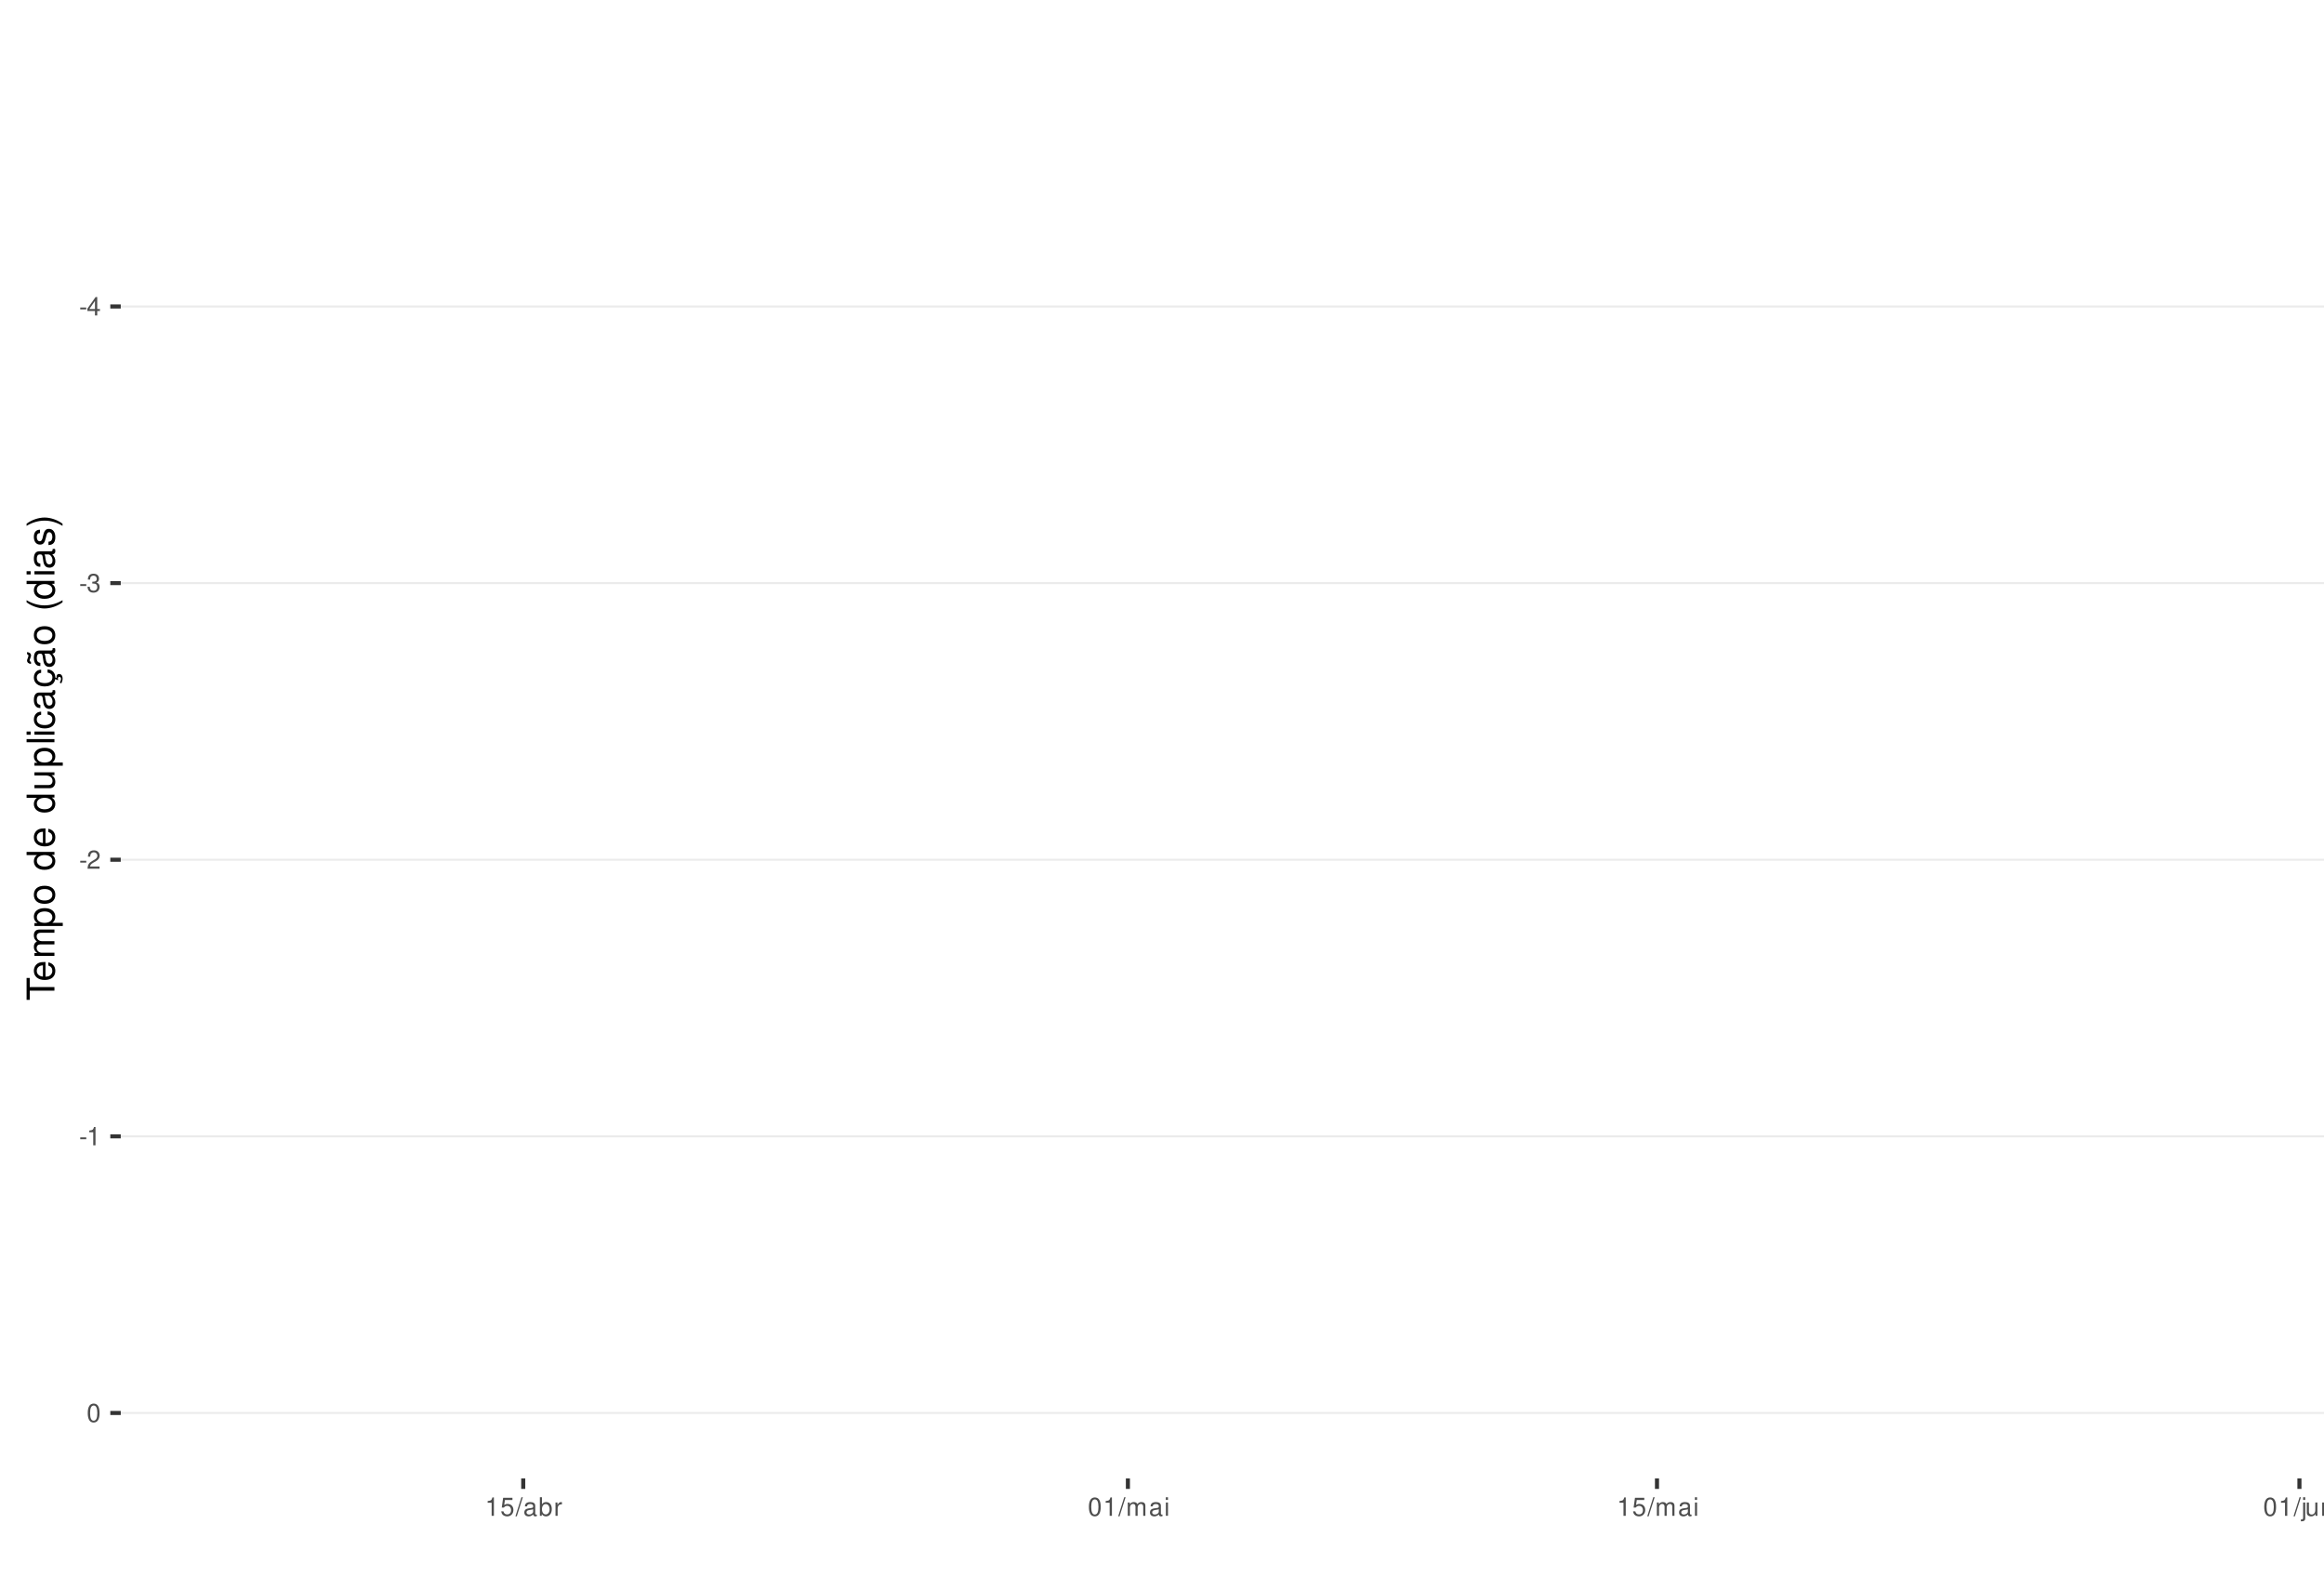
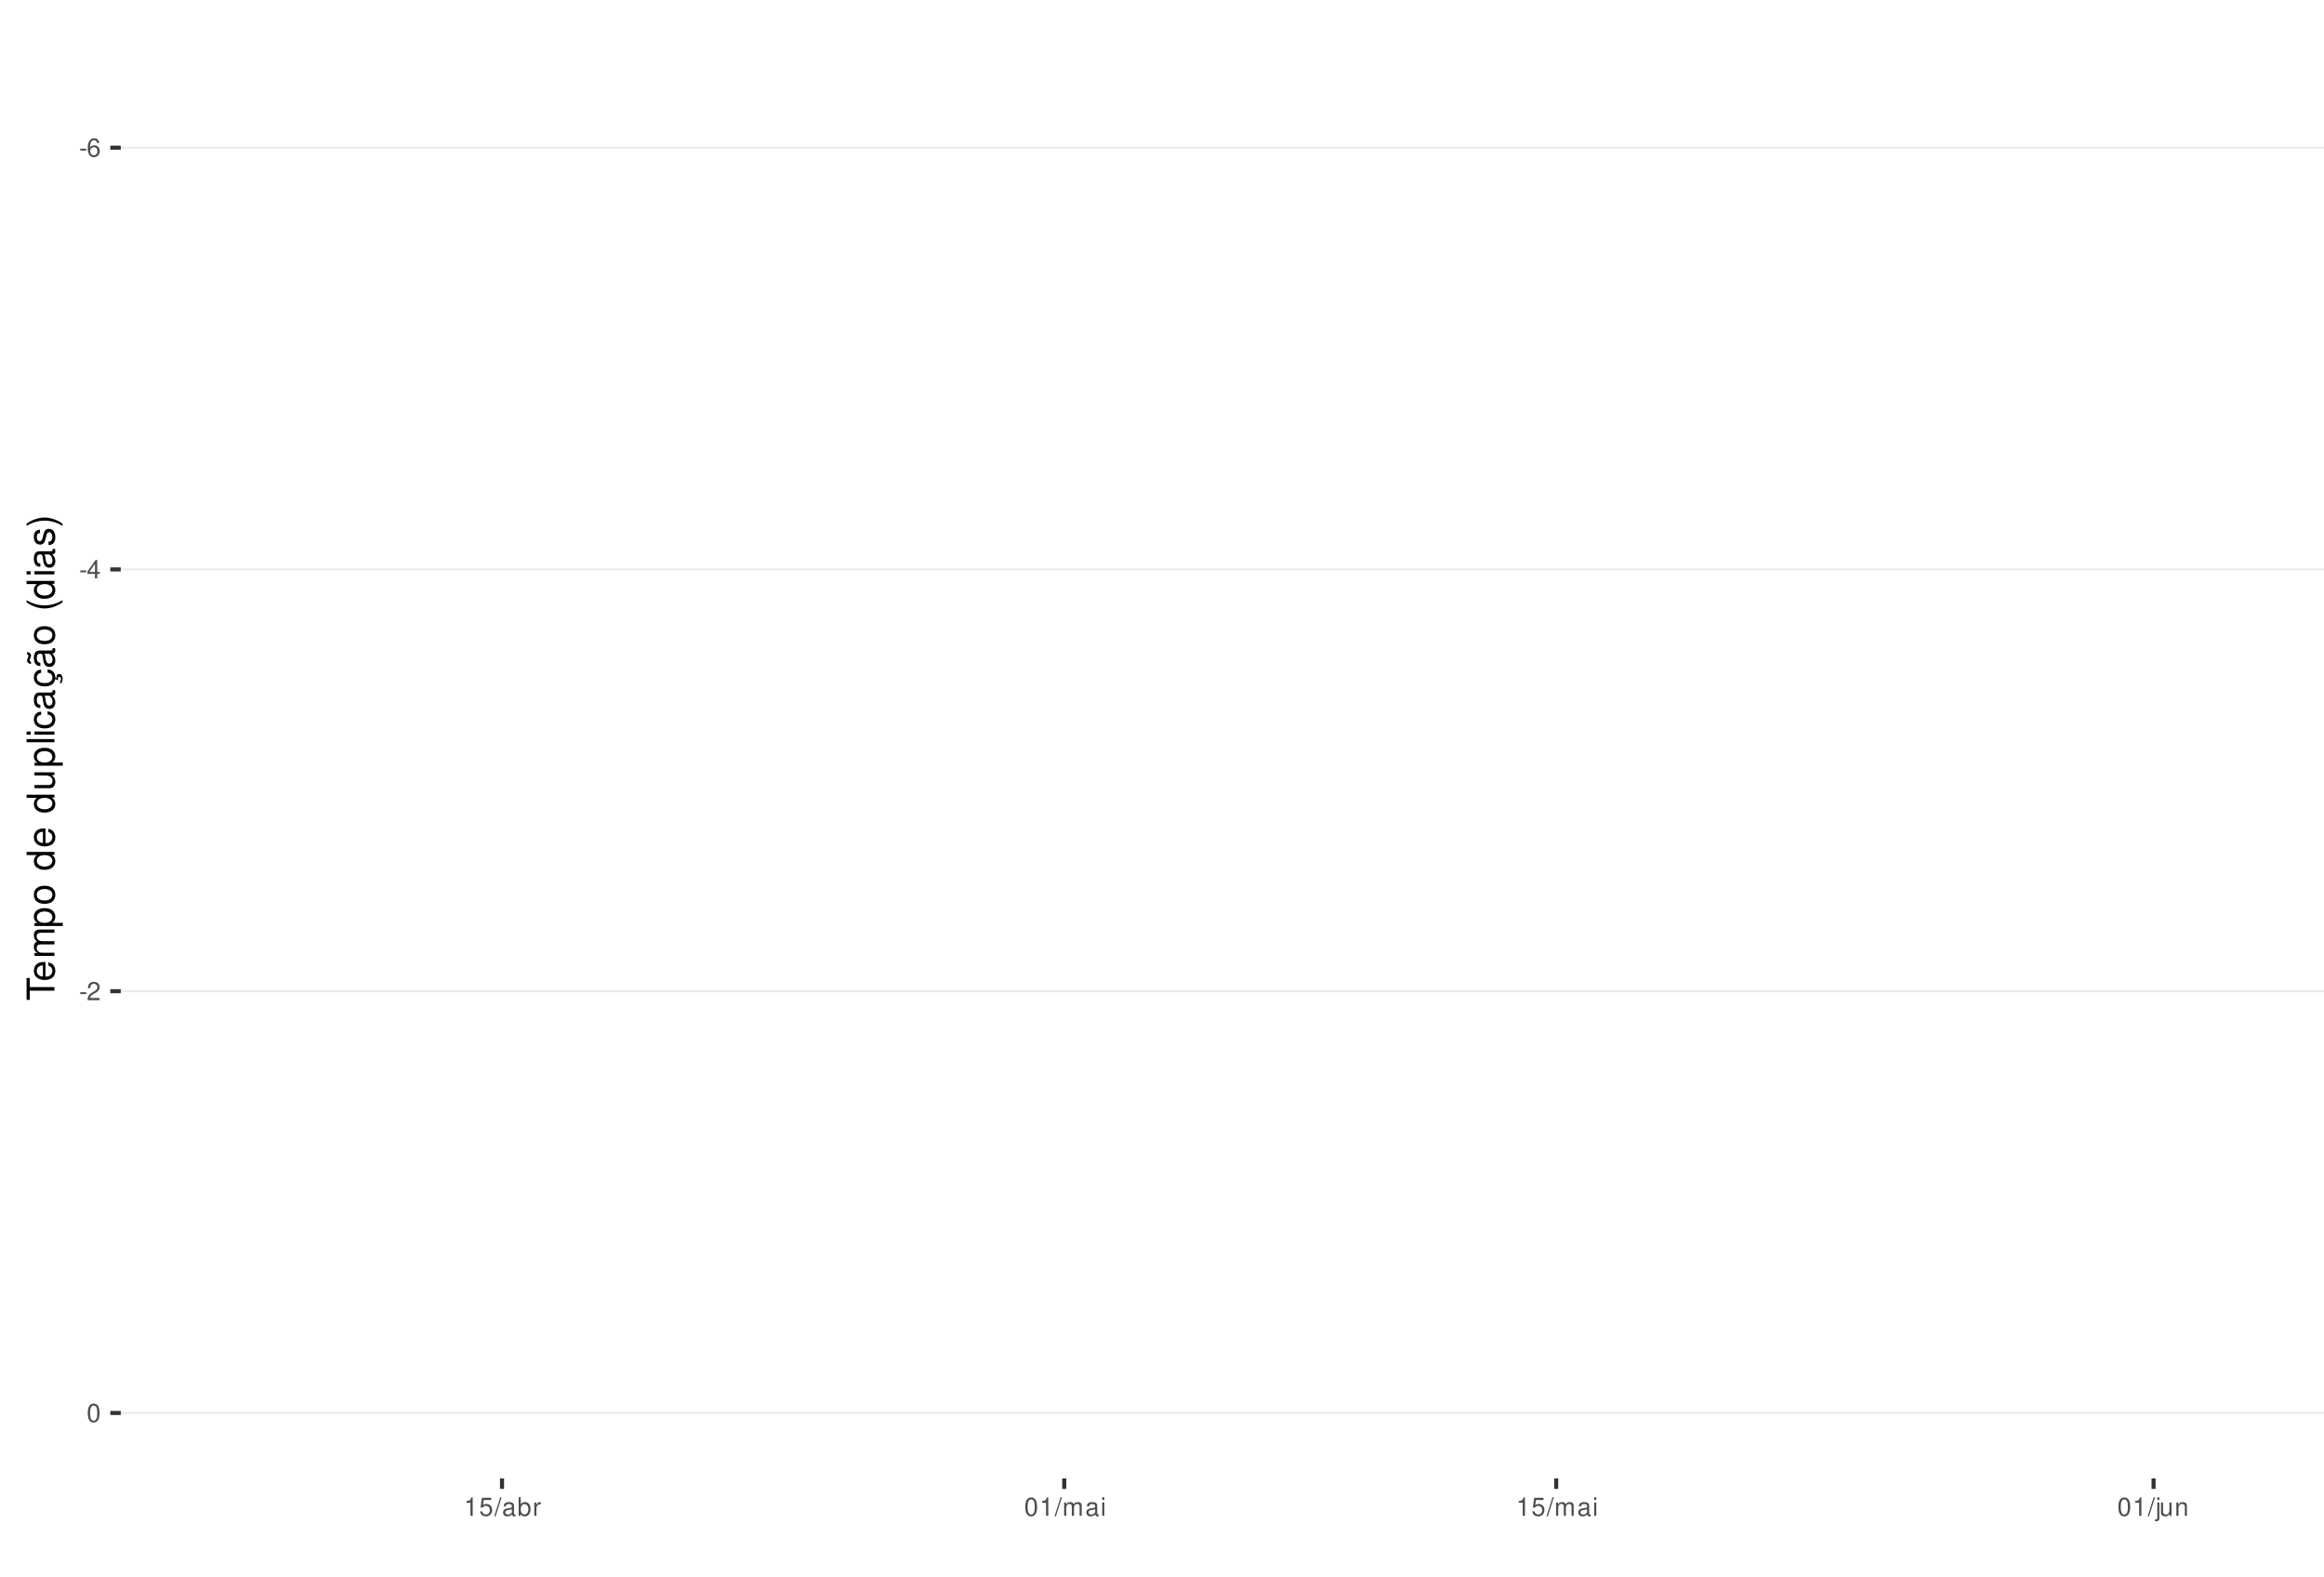
<svg xmlns="http://www.w3.org/2000/svg" xmlns:xlink="http://www.w3.org/1999/xlink" width="609pt" height="413pt" viewBox="0 0 609 413" version="1.1">
  <defs>
    <g>
      <symbol overflow="visible" id="glyph0-0">
        <path style="stroke:none;" d="" />
      </symbol>
      <symbol overflow="visible" id="glyph0-1">
        <path style="stroke:none;" d="M 1.891 -2.078 L 0.312 -2.078 L 0.312 -1.594 L 1.891 -1.594 Z M 1.891 -2.078 " />
      </symbol>
      <symbol overflow="visible" id="glyph0-2">
+         <path style="stroke:none;" d="M 3.312 -3.562 C 3.203 -4.344 2.703 -4.812 1.984 -4.812 C 1.453 -4.812 0.984 -4.562 0.719 -4.125 C 0.406 -3.656 0.281 -3.062 0.281 -2.203 C 0.281 -1.391 0.406 -0.875 0.688 -0.453 C 0.938 -0.047 1.344 0.156 1.875 0.156 C 2.766 0.156 3.422 -0.516 3.422 -1.453 C 3.422 -2.344 2.812 -2.969 1.969 -2.969 C 1.5 -2.969 1.141 -2.797 0.891 -2.438 C 0.891 -3.641 1.266 -4.297 1.938 -4.297 C 2.344 -4.297 2.641 -4.031 2.734 -3.562 Z M 1.891 -2.453 C 2.469 -2.453 2.812 -2.047 2.812 -1.406 C 2.812 -0.812 2.422 -0.359 1.875 -0.359 C 1.328 -0.359 0.922 -0.828 0.922 -1.438 C 0.922 -2.031 1.312 -2.453 1.891 -2.453 Z M 1.891 -2.453 " />
+       </symbol>
+       <symbol overflow="visible" id="glyph0-3">
        <path style="stroke:none;" d="M 2.172 -1.172 L 2.172 0 L 2.766 0 L 2.766 -1.172 L 3.469 -1.172 L 3.469 -1.688 L 2.766 -1.688 L 2.766 -4.812 L 2.328 -4.812 L 0.188 -1.781 L 0.188 -1.172 Z M 2.172 -1.688 L 0.703 -1.688 L 2.172 -3.812 Z M 2.172 -1.688 " />
-       </symbol>
-       <symbol overflow="visible" id="glyph0-3">
-         <path style="stroke:none;" d="M 1.469 -2.219 L 1.797 -2.219 C 2.422 -2.219 2.766 -1.922 2.766 -1.344 C 2.766 -0.734 2.406 -0.359 1.797 -0.359 C 1.156 -0.359 0.844 -0.688 0.797 -1.391 L 0.219 -1.391 C 0.234 -1.016 0.312 -0.766 0.422 -0.547 C 0.672 -0.078 1.125 0.156 1.766 0.156 C 2.75 0.156 3.375 -0.438 3.375 -1.344 C 3.375 -1.953 3.141 -2.297 2.562 -2.484 C 3.016 -2.672 3.234 -3 3.234 -3.484 C 3.234 -4.312 2.688 -4.812 1.797 -4.812 C 0.844 -4.812 0.328 -4.281 0.312 -3.266 L 0.906 -3.266 C 0.906 -3.547 0.938 -3.719 1 -3.875 C 1.141 -4.141 1.438 -4.297 1.797 -4.297 C 2.312 -4.297 2.625 -3.984 2.625 -3.469 C 2.625 -3.125 2.516 -2.922 2.25 -2.812 C 2.094 -2.75 1.875 -2.719 1.469 -2.703 Z M 1.469 -2.219 " />
      </symbol>
      <symbol overflow="visible" id="glyph0-4">
        <path style="stroke:none;" d="M 3.375 -0.578 L 0.891 -0.578 C 0.938 -0.984 1.156 -1.234 1.734 -1.578 L 2.406 -1.953 C 3.062 -2.328 3.406 -2.812 3.406 -3.406 C 3.406 -3.812 3.234 -4.188 2.969 -4.438 C 2.688 -4.688 2.344 -4.812 1.891 -4.812 C 1.297 -4.812 0.844 -4.594 0.578 -4.188 C 0.422 -3.938 0.344 -3.641 0.328 -3.141 L 0.922 -3.141 C 0.938 -3.469 0.984 -3.672 1.062 -3.828 C 1.219 -4.125 1.516 -4.297 1.875 -4.297 C 2.406 -4.297 2.797 -3.906 2.797 -3.391 C 2.797 -3.016 2.578 -2.672 2.156 -2.438 L 1.547 -2.078 C 0.562 -1.516 0.281 -1.062 0.219 0 L 3.375 0 Z M 3.375 -0.578 " />
      </symbol>
      <symbol overflow="visible" id="glyph0-5">
+         <path style="stroke:none;" d="M 1.828 -4.812 C 1.391 -4.812 0.984 -4.609 0.75 -4.281 C 0.438 -3.859 0.281 -3.219 0.281 -2.328 C 0.281 -0.703 0.812 0.156 1.828 0.156 C 2.828 0.156 3.375 -0.703 3.375 -2.297 C 3.375 -3.219 3.234 -3.844 2.922 -4.281 C 2.672 -4.625 2.281 -4.812 1.828 -4.812 Z M 1.828 -4.297 C 2.469 -4.297 2.781 -3.641 2.781 -2.344 C 2.781 -0.969 2.469 -0.328 1.812 -0.328 C 1.203 -0.328 0.891 -1 0.891 -2.328 C 0.891 -3.641 1.203 -4.297 1.828 -4.297 Z M 1.828 -4.297 " />
+       </symbol>
+       <symbol overflow="visible" id="glyph0-6">
        <path style="stroke:none;" d="M 1.719 -3.422 L 1.719 0 L 2.312 0 L 2.312 -4.812 L 1.922 -4.812 C 1.719 -4.078 1.578 -3.969 0.672 -3.859 L 0.672 -3.422 Z M 1.719 -3.422 " />
-       </symbol>
-       <symbol overflow="visible" id="glyph0-6">
-         <path style="stroke:none;" d="M 1.828 -4.812 C 1.391 -4.812 0.984 -4.609 0.75 -4.281 C 0.438 -3.859 0.281 -3.219 0.281 -2.328 C 0.281 -0.703 0.812 0.156 1.828 0.156 C 2.828 0.156 3.375 -0.703 3.375 -2.297 C 3.375 -3.219 3.234 -3.844 2.922 -4.281 C 2.672 -4.625 2.281 -4.812 1.828 -4.812 Z M 1.828 -4.297 C 2.469 -4.297 2.781 -3.641 2.781 -2.344 C 2.781 -0.969 2.469 -0.328 1.812 -0.328 C 1.203 -0.328 0.891 -1 0.891 -2.328 C 0.891 -3.641 1.203 -4.297 1.828 -4.297 Z M 1.828 -4.297 " />
      </symbol>
      <symbol overflow="visible" id="glyph0-7">
        <path style="stroke:none;" d="M 3.172 -4.719 L 0.734 -4.719 L 0.375 -2.156 L 0.922 -2.156 C 1.188 -2.469 1.422 -2.594 1.797 -2.594 C 2.422 -2.594 2.812 -2.156 2.812 -1.453 C 2.812 -0.781 2.422 -0.359 1.781 -0.359 C 1.266 -0.359 0.953 -0.625 0.812 -1.156 L 0.234 -1.156 C 0.312 -0.766 0.375 -0.578 0.516 -0.406 C 0.781 -0.047 1.266 0.156 1.797 0.156 C 2.75 0.156 3.422 -0.547 3.422 -1.531 C 3.422 -2.469 2.797 -3.109 1.891 -3.109 C 1.562 -3.109 1.297 -3.016 1.016 -2.828 L 1.203 -4.141 L 3.172 -4.141 Z M 3.172 -4.719 " />
      </symbol>
      <symbol overflow="visible" id="glyph0-8">
        <path style="stroke:none;" d="M 1.531 -4.859 L -0.047 0.141 L 0.312 0.141 L 1.891 -4.859 Z M 1.531 -4.859 " />
      </symbol>
      <symbol overflow="visible" id="glyph0-9">
        <path style="stroke:none;" d="M 3.562 -0.328 C 3.5 -0.312 3.469 -0.312 3.438 -0.312 C 3.25 -0.312 3.141 -0.406 3.141 -0.578 L 3.141 -2.641 C 3.141 -3.25 2.688 -3.594 1.828 -3.594 C 1.312 -3.594 0.906 -3.438 0.672 -3.188 C 0.516 -3 0.453 -2.797 0.438 -2.453 L 0.984 -2.453 C 1.031 -2.875 1.297 -3.078 1.812 -3.078 C 2.312 -3.078 2.594 -2.891 2.594 -2.562 L 2.594 -2.406 C 2.578 -2.172 2.469 -2.078 2.016 -2.031 C 1.219 -1.922 1.109 -1.891 0.891 -1.812 C 0.484 -1.641 0.281 -1.328 0.281 -0.875 C 0.281 -0.25 0.719 0.156 1.422 0.156 C 1.859 0.156 2.219 0 2.609 -0.359 C 2.656 0 2.828 0.156 3.188 0.156 C 3.297 0.156 3.375 0.141 3.562 0.094 Z M 2.594 -1.094 C 2.594 -0.906 2.531 -0.797 2.375 -0.641 C 2.141 -0.438 1.875 -0.328 1.547 -0.328 C 1.109 -0.328 0.859 -0.547 0.859 -0.891 C 0.859 -1.266 1.094 -1.438 1.703 -1.531 C 2.297 -1.609 2.406 -1.641 2.594 -1.719 Z M 2.594 -1.094 " />
      </symbol>
      <symbol overflow="visible" id="glyph0-10">
        <path style="stroke:none;" d="M 0.359 -4.859 L 0.359 0 L 0.859 0 L 0.859 -0.453 C 1.125 -0.047 1.484 0.156 1.969 0.156 C 2.875 0.156 3.484 -0.594 3.484 -1.75 C 3.484 -2.891 2.922 -3.594 1.984 -3.594 C 1.516 -3.594 1.172 -3.406 0.906 -3.016 L 0.906 -4.859 Z M 1.891 -3.062 C 2.5 -3.062 2.906 -2.531 2.906 -1.703 C 2.906 -0.906 2.484 -0.359 1.891 -0.359 C 1.297 -0.359 0.906 -0.906 0.906 -1.719 C 0.906 -2.531 1.297 -3.062 1.891 -3.062 Z M 1.891 -3.062 " />
      </symbol>
      <symbol overflow="visible" id="glyph0-11">
        <path style="stroke:none;" d="M 0.453 -3.484 L 0.453 0 L 1.016 0 L 1.016 -1.812 C 1.031 -2.656 1.375 -3.016 2.141 -3 L 2.141 -3.562 C 2.047 -3.578 1.984 -3.594 1.922 -3.594 C 1.562 -3.594 1.297 -3.375 0.969 -2.859 L 0.969 -3.484 Z M 0.453 -3.484 " />
      </symbol>
      <symbol overflow="visible" id="glyph0-12">
        <path style="stroke:none;" d="M 0.469 -3.484 L 0.469 0 L 1.031 0 L 1.031 -2.188 C 1.031 -2.703 1.391 -3.109 1.844 -3.109 C 2.25 -3.109 2.484 -2.844 2.484 -2.406 L 2.484 0 L 3.047 0 L 3.047 -2.188 C 3.047 -2.703 3.422 -3.109 3.875 -3.109 C 4.266 -3.109 4.516 -2.844 4.516 -2.406 L 4.516 0 L 5.078 0 L 5.078 -2.609 C 5.078 -3.234 4.719 -3.594 4.062 -3.594 C 3.594 -3.594 3.312 -3.453 2.984 -3.062 C 2.781 -3.422 2.5 -3.594 2.047 -3.594 C 1.578 -3.594 1.266 -3.422 0.984 -3 L 0.984 -3.484 Z M 0.469 -3.484 " />
      </symbol>
      <symbol overflow="visible" id="glyph0-13">
        <path style="stroke:none;" d="M 1 -3.484 L 0.453 -3.484 L 0.453 0 L 1 0 Z M 1 -4.859 L 0.438 -4.859 L 0.438 -4.156 L 1 -4.156 Z M 1 -4.859 " />
      </symbol>
      <symbol overflow="visible" id="glyph0-14">
        <path style="stroke:none;" d="M 0.469 -3.484 L 0.469 0.5 C 0.469 0.859 0.359 0.969 0.016 0.969 C -0.031 0.969 -0.047 0.969 -0.125 0.953 L -0.125 1.438 C -0.047 1.438 -0.016 1.453 0.062 1.453 C 0.688 1.453 1.016 1.203 1.016 0.719 L 1.016 -3.484 Z M 1.016 -4.859 L 0.469 -4.859 L 0.469 -4.156 L 1.016 -4.156 Z M 1.016 -4.859 " />
      </symbol>
      <symbol overflow="visible" id="glyph0-15">
        <path style="stroke:none;" d="M 3.203 0 L 3.203 -3.484 L 2.656 -3.484 L 2.656 -1.516 C 2.656 -0.797 2.281 -0.328 1.703 -0.328 C 1.266 -0.328 0.984 -0.594 0.984 -1.016 L 0.984 -3.484 L 0.438 -3.484 L 0.438 -0.797 C 0.438 -0.219 0.859 0.156 1.547 0.156 C 2.062 0.156 2.391 -0.031 2.703 -0.484 L 2.703 0 Z M 3.203 0 " />
      </symbol>
      <symbol overflow="visible" id="glyph0-16">
        <path style="stroke:none;" d="M 0.469 -3.484 L 0.469 0 L 1.031 0 L 1.031 -1.922 C 1.031 -2.641 1.391 -3.109 1.969 -3.109 C 2.406 -3.109 2.688 -2.828 2.688 -2.422 L 2.688 0 L 3.234 0 L 3.234 -2.641 C 3.234 -3.219 2.812 -3.594 2.141 -3.594 C 1.625 -3.594 1.281 -3.391 0.984 -2.906 L 0.984 -3.484 Z M 0.469 -3.484 " />
      </symbol>
      <symbol overflow="visible" id="glyph1-0">
        <path style="stroke:none;" d="" />
      </symbol>
      <symbol overflow="visible" id="glyph1-1">
        <path style="stroke:none;" d="M -6.469 -3.547 L -6.469 -5.938 L -7.297 -5.938 L -7.297 -0.203 L -6.469 -0.203 L -6.469 -2.609 L 0 -2.609 L 0 -3.547 Z M -6.469 -3.547 " />
      </symbol>
      <symbol overflow="visible" id="glyph1-2">
        <path style="stroke:none;" d="M -2.344 -5.125 C -3.141 -5.125 -3.625 -5.062 -4.016 -4.922 C -4.875 -4.578 -5.391 -3.781 -5.391 -2.797 C -5.391 -1.344 -4.281 -0.406 -2.547 -0.406 C -0.812 -0.406 0.234 -1.297 0.234 -2.781 C 0.234 -3.984 -0.453 -4.812 -1.594 -5.016 L -1.594 -4.188 C -0.906 -3.953 -0.547 -3.484 -0.547 -2.812 C -0.547 -2.281 -0.781 -1.828 -1.219 -1.547 C -1.516 -1.344 -1.812 -1.281 -2.344 -1.266 Z M -3.016 -1.297 C -3.984 -1.359 -4.625 -1.953 -4.625 -2.797 C -4.625 -3.641 -3.953 -4.234 -3.016 -4.234 Z M -3.016 -1.297 " />
      </symbol>
      <symbol overflow="visible" id="glyph1-3">
        <path style="stroke:none;" d="M -5.234 -0.703 L 0 -0.703 L 0 -1.547 L -3.297 -1.547 C -4.047 -1.547 -4.656 -2.094 -4.656 -2.766 C -4.656 -3.391 -4.281 -3.734 -3.609 -3.734 L 0 -3.734 L 0 -4.578 L -3.297 -4.578 C -4.047 -4.578 -4.656 -5.125 -4.656 -5.812 C -4.656 -6.422 -4.266 -6.781 -3.609 -6.781 L 0 -6.781 L 0 -7.625 L -3.938 -7.625 C -4.875 -7.625 -5.391 -7.078 -5.391 -6.094 C -5.391 -5.406 -5.188 -4.984 -4.594 -4.484 C -5.156 -4.188 -5.391 -3.766 -5.391 -3.078 C -5.391 -2.375 -5.125 -1.906 -4.5 -1.469 L -5.234 -1.469 Z M -5.234 -0.703 " />
      </symbol>
      <symbol overflow="visible" id="glyph1-4">
        <path style="stroke:none;" d="M 2.188 -0.547 L 2.188 -1.375 L -0.547 -1.375 C -0.016 -1.812 0.234 -2.312 0.234 -2.984 C 0.234 -4.344 -0.859 -5.234 -2.531 -5.234 C -4.297 -5.234 -5.391 -4.375 -5.391 -2.984 C -5.391 -2.266 -5.062 -1.703 -4.453 -1.312 L -5.234 -1.312 L -5.234 -0.547 Z M -4.609 -2.844 C -4.609 -3.766 -3.797 -4.359 -2.547 -4.359 C -1.359 -4.359 -0.547 -3.75 -0.547 -2.844 C -0.547 -1.953 -1.344 -1.375 -2.578 -1.375 C -3.812 -1.375 -4.609 -1.953 -4.609 -2.844 Z M -4.609 -2.844 " />
      </symbol>
      <symbol overflow="visible" id="glyph1-5">
        <path style="stroke:none;" d="M -5.391 -2.719 C -5.391 -1.234 -4.344 -0.359 -2.578 -0.359 C -0.812 -0.359 0.234 -1.234 0.234 -2.734 C 0.234 -4.203 -0.812 -5.094 -2.547 -5.094 C -4.359 -5.094 -5.391 -4.234 -5.391 -2.719 Z M -4.625 -2.734 C -4.625 -3.672 -3.844 -4.234 -2.547 -4.234 C -1.312 -4.234 -0.547 -3.656 -0.547 -2.734 C -0.547 -1.797 -1.312 -1.234 -2.578 -1.234 C -3.844 -1.234 -4.625 -1.797 -4.625 -2.734 Z M -4.625 -2.734 " />
      </symbol>
      <symbol overflow="visible" id="glyph1-6">
        <path style="stroke:none;" d="" />
      </symbol>
      <symbol overflow="visible" id="glyph1-7">
        <path style="stroke:none;" d="M -7.297 -4.953 L -7.297 -4.125 L -4.578 -4.125 C -5.109 -3.766 -5.391 -3.203 -5.391 -2.516 C -5.391 -1.156 -4.297 -0.266 -2.625 -0.266 C -0.859 -0.266 0.234 -1.125 0.234 -2.547 C 0.234 -3.266 -0.047 -3.766 -0.688 -4.203 L 0 -4.203 L 0 -4.953 Z M -4.609 -2.656 C -4.609 -3.547 -3.812 -4.125 -2.562 -4.125 C -1.344 -4.125 -0.547 -3.547 -0.547 -2.656 C -0.547 -1.734 -1.359 -1.125 -2.578 -1.125 C -3.797 -1.125 -4.609 -1.734 -4.609 -2.656 Z M -4.609 -2.656 " />
      </symbol>
      <symbol overflow="visible" id="glyph1-8">
        <path style="stroke:none;" d="M 0 -4.812 L -5.234 -4.812 L -5.234 -3.984 L -2.266 -3.984 C -1.203 -3.984 -0.5 -3.438 -0.5 -2.562 C -0.5 -1.906 -0.906 -1.484 -1.531 -1.484 L -5.234 -1.484 L -5.234 -0.656 L -1.203 -0.656 C -0.328 -0.656 0.234 -1.297 0.234 -2.312 C 0.234 -3.094 -0.047 -3.578 -0.734 -4.062 L 0 -4.062 Z M 0 -4.812 " />
      </symbol>
      <symbol overflow="visible" id="glyph1-9">
        <path style="stroke:none;" d="M -7.297 -1.516 L -7.297 -0.688 L 0 -0.688 L 0 -1.516 Z M -7.297 -1.516 " />
      </symbol>
      <symbol overflow="visible" id="glyph1-10">
        <path style="stroke:none;" d="M -5.234 -1.5 L -5.234 -0.672 L 0 -0.672 L 0 -1.5 Z M -7.297 -1.5 L -7.297 -0.656 L -6.234 -0.656 L -6.234 -1.5 Z M -7.297 -1.5 " />
      </symbol>
      <symbol overflow="visible" id="glyph1-11">
        <path style="stroke:none;" d="M -3.484 -4.703 C -3.984 -4.672 -4.312 -4.562 -4.609 -4.359 C -5.094 -4 -5.391 -3.375 -5.391 -2.641 C -5.391 -1.219 -4.266 -0.312 -2.531 -0.312 C -0.844 -0.312 0.234 -1.203 0.234 -2.625 C 0.234 -3.875 -0.516 -4.672 -1.797 -4.766 L -1.797 -3.938 C -0.953 -3.797 -0.547 -3.359 -0.547 -2.656 C -0.547 -1.734 -1.297 -1.188 -2.531 -1.188 C -3.844 -1.188 -4.625 -1.719 -4.625 -2.625 C -4.625 -3.328 -4.203 -3.766 -3.484 -3.875 Z M -3.484 -4.703 " />
      </symbol>
      <symbol overflow="visible" id="glyph1-12">
        <path style="stroke:none;" d="M -0.484 -5.344 C -0.469 -5.266 -0.469 -5.219 -0.469 -5.172 C -0.469 -4.875 -0.625 -4.719 -0.875 -4.719 L -3.953 -4.719 C -4.891 -4.719 -5.391 -4.047 -5.391 -2.75 C -5.391 -1.984 -5.172 -1.375 -4.781 -1.016 C -4.516 -0.766 -4.203 -0.672 -3.688 -0.656 L -3.688 -1.484 C -4.328 -1.562 -4.625 -1.938 -4.625 -2.719 C -4.625 -3.484 -4.344 -3.891 -3.844 -3.891 L -3.625 -3.891 C -3.266 -3.875 -3.125 -3.703 -3.047 -3.016 C -2.891 -1.844 -2.844 -1.656 -2.719 -1.344 C -2.453 -0.734 -2 -0.422 -1.312 -0.422 C -0.375 -0.422 0.234 -1.078 0.234 -2.141 C 0.234 -2.797 0 -3.328 -0.547 -3.922 C 0 -3.984 0.234 -4.234 0.234 -4.781 C 0.234 -4.953 0.203 -5.062 0.141 -5.344 Z M -1.656 -3.891 C -1.375 -3.891 -1.203 -3.812 -0.969 -3.562 C -0.656 -3.219 -0.5 -2.812 -0.5 -2.312 C -0.5 -1.672 -0.812 -1.297 -1.344 -1.297 C -1.891 -1.297 -2.172 -1.656 -2.297 -2.547 C -2.422 -3.438 -2.453 -3.609 -2.594 -3.891 Z M -1.656 -3.891 " />
      </symbol>
      <symbol overflow="visible" id="glyph1-13">
        <path style="stroke:none;" d="M 0.234 -2.641 C 0.234 -3.875 -0.547 -4.703 -1.797 -4.766 L -1.797 -3.938 C -0.953 -3.797 -0.531 -3.359 -0.531 -2.656 C -0.531 -1.734 -1.281 -1.188 -2.516 -1.188 C -3.844 -1.188 -4.625 -1.719 -4.625 -2.625 C -4.625 -3.328 -4.203 -3.766 -3.484 -3.875 L -3.484 -4.703 C -3.984 -4.672 -4.312 -4.562 -4.609 -4.359 C -5.094 -4 -5.391 -3.375 -5.391 -2.641 C -5.391 -1.219 -4.266 -0.312 -2.531 -0.312 C -1.469 -0.312 -0.625 -0.672 -0.156 -1.312 C 0.047 -1.594 0.125 -1.812 0.203 -2.25 L 0.922 -1.938 L 0.984 -2.062 C 0.938 -2.188 0.906 -2.25 0.906 -2.375 C 0.906 -2.656 1.047 -2.828 1.281 -2.828 C 1.547 -2.828 1.734 -2.594 1.734 -2.297 C 1.734 -2.031 1.672 -1.844 1.438 -1.406 L 1.406 -1.312 L 1.812 -1.094 C 2.078 -1.75 2.141 -1.953 2.141 -2.344 C 2.141 -3.109 1.781 -3.578 1.203 -3.578 C 0.781 -3.578 0.547 -3.297 0.547 -2.797 C 0.547 -2.703 0.547 -2.641 0.562 -2.516 Z M 0.234 -2.641 " />
      </symbol>
      <symbol overflow="visible" id="glyph1-14">
        <path style="stroke:none;" d="M -0.484 -5.344 C -0.469 -5.266 -0.469 -5.219 -0.469 -5.172 C -0.469 -4.875 -0.625 -4.719 -0.875 -4.719 L -3.953 -4.719 C -4.891 -4.719 -5.391 -4.047 -5.391 -2.75 C -5.391 -1.984 -5.172 -1.375 -4.781 -1.016 C -4.516 -0.766 -4.203 -0.672 -3.688 -0.656 L -3.688 -1.484 C -4.328 -1.562 -4.625 -1.938 -4.625 -2.719 C -4.625 -3.484 -4.344 -3.891 -3.844 -3.891 L -3.625 -3.891 C -3.266 -3.875 -3.125 -3.703 -3.047 -3.016 C -2.891 -1.844 -2.844 -1.656 -2.719 -1.344 C -2.453 -0.734 -2 -0.422 -1.312 -0.422 C -0.375 -0.422 0.234 -1.078 0.234 -2.141 C 0.234 -2.797 0 -3.328 -0.547 -3.922 C 0 -3.984 0.234 -4.234 0.234 -4.781 C 0.234 -4.953 0.203 -5.062 0.141 -5.344 Z M -1.656 -3.891 C -1.375 -3.891 -1.203 -3.812 -0.969 -3.562 C -0.656 -3.219 -0.5 -2.812 -0.5 -2.312 C -0.5 -1.672 -0.812 -1.297 -1.344 -1.297 C -1.891 -1.297 -2.172 -1.656 -2.297 -2.547 C -2.422 -3.438 -2.453 -3.609 -2.594 -3.891 Z M -7.172 -3.75 C -6.922 -3.672 -6.812 -3.547 -6.812 -3.375 C -6.812 -3.25 -6.875 -2.984 -6.984 -2.734 C -7.156 -2.312 -7.172 -2.25 -7.172 -2.047 C -7.172 -1.594 -6.797 -1.297 -6.141 -1.188 L -6.141 -1.766 C -6.375 -1.812 -6.5 -1.938 -6.5 -2.094 C -6.5 -2.203 -6.469 -2.344 -6.375 -2.578 C -6.156 -3.156 -6.125 -3.234 -6.125 -3.438 C -6.125 -3.922 -6.484 -4.219 -7.172 -4.312 Z M -7.172 -3.75 " />
      </symbol>
      <symbol overflow="visible" id="glyph1-15">
        <path style="stroke:none;" d="M -7.297 -2.359 C -5.984 -1.359 -4.156 -0.734 -2.594 -0.734 C -1.016 -0.734 0.812 -1.359 2.125 -2.359 L 2.125 -2.906 C 0.688 -2.031 -0.984 -1.547 -2.594 -1.547 C -4.188 -1.547 -5.875 -2.031 -7.297 -2.906 Z M -7.297 -2.359 " />
      </symbol>
      <symbol overflow="visible" id="glyph1-16">
        <path style="stroke:none;" d="M -3.781 -4.375 C -4.812 -4.375 -5.391 -3.688 -5.391 -2.484 C -5.391 -1.266 -4.766 -0.469 -3.797 -0.469 C -2.969 -0.469 -2.578 -0.891 -2.281 -2.125 L -2.094 -2.906 C -1.953 -3.484 -1.734 -3.719 -1.375 -3.719 C -0.875 -3.719 -0.547 -3.234 -0.547 -2.5 C -0.547 -2.047 -0.672 -1.672 -0.891 -1.453 C -1.047 -1.328 -1.188 -1.266 -1.562 -1.219 L -1.562 -0.344 C -0.344 -0.375 0.234 -1.062 0.234 -2.438 C 0.234 -3.75 -0.422 -4.594 -1.438 -4.594 C -2.203 -4.594 -2.641 -4.156 -2.891 -3.109 L -3.078 -2.312 C -3.234 -1.625 -3.453 -1.344 -3.828 -1.344 C -4.312 -1.344 -4.625 -1.766 -4.625 -2.453 C -4.625 -3.125 -4.328 -3.484 -3.781 -3.5 Z M -3.781 -4.375 " />
      </symbol>
      <symbol overflow="visible" id="glyph1-17">
        <path style="stroke:none;" d="M 2.125 -0.938 C 0.812 -1.938 -1.016 -2.562 -2.578 -2.562 C -4.156 -2.562 -5.984 -1.938 -7.297 -0.938 L -7.297 -0.375 C -5.859 -1.266 -4.188 -1.75 -2.578 -1.75 C -0.984 -1.75 0.703 -1.266 2.125 -0.375 Z M 2.125 -0.938 " />
      </symbol>
    </g>
    <clipPath id="clip1">
      <path d="M 31.645 9.961 L 609 9.961 L 609 387.328 L 31.645 387.328 Z M 31.645 9.961 " />
    </clipPath>
    <clipPath id="clip2">
-       <path d="M 31.645 80 L 609 80 L 609 81 L 31.645 81 Z M 31.645 80 " />
+       <path d="M 31.645 38 L 609 38 L 609 39 L 31.645 39 Z M 31.645 38 " />
    </clipPath>
    <clipPath id="clip3">
-       <path d="M 31.645 152 L 609 152 L 609 154 L 31.645 154 Z M 31.645 152 " />
+       <path d="M 31.645 148 L 609 148 L 609 150 L 31.645 150 Z M 31.645 148 " />
    </clipPath>
    <clipPath id="clip4">
-       <path d="M 31.645 224 L 609 224 L 609 226 L 31.645 226 Z M 31.645 224 " />
+       <path d="M 31.645 259 L 609 259 L 609 260 L 31.645 260 Z M 31.645 259 " />
    </clipPath>
    <clipPath id="clip5">
-       <path d="M 31.645 297 L 609 297 L 609 298 L 31.645 298 Z M 31.645 297 " />
-     </clipPath>
-     <clipPath id="clip6">
      <path d="M 31.645 369 L 609 369 L 609 371 L 31.645 371 Z M 31.645 369 " />
    </clipPath>
  </defs>
  <g id="surface79">
    <rect x="0" y="0" width="609" height="413" style="fill:rgb(100%,100%,100%);fill-opacity:1;stroke:none;" />
    <rect x="0" y="0" width="609" height="413" style="fill:rgb(100%,100%,100%);fill-opacity:1;stroke:none;" />
    <path style="fill:none;stroke-width:1.067;stroke-linecap:round;stroke-linejoin:round;stroke:rgb(100%,100%,100%);stroke-opacity:1;stroke-miterlimit:10;" d="M 0 413 L 609 413 L 609 0 L 0 0 Z M 0 413 " />
    <g clip-path="url(#clip1)" clip-rule="nonzero">
      <path style=" stroke:none;fill-rule:nonzero;fill:rgb(100%,100%,100%);fill-opacity:1;" d="M 31.645 387.328 L 609 387.328 L 609 9.961 L 31.645 9.961 Z M 31.645 387.328 " />
    </g>
    <g clip-path="url(#clip2)" clip-rule="nonzero">
-       <path style="fill:none;stroke-width:0.533;stroke-linecap:butt;stroke-linejoin:round;stroke:rgb(92.157%,92.157%,92.157%);stroke-opacity:1;stroke-miterlimit:10;" d="M 31.645 80.293 L 609 80.293 " />
+       <path style="fill:none;stroke-width:0.533;stroke-linecap:butt;stroke-linejoin:round;stroke:rgb(92.157%,92.157%,92.157%);stroke-opacity:1;stroke-miterlimit:10;" d="M 31.645 38.684 L 609 38.684 " />
    </g>
    <g clip-path="url(#clip3)" clip-rule="nonzero">
-       <path style="fill:none;stroke-width:0.533;stroke-linecap:butt;stroke-linejoin:round;stroke:rgb(92.157%,92.157%,92.157%);stroke-opacity:1;stroke-miterlimit:10;" d="M 31.645 152.762 L 609 152.762 " />
+       <path style="fill:none;stroke-width:0.533;stroke-linecap:butt;stroke-linejoin:round;stroke:rgb(92.157%,92.157%,92.157%);stroke-opacity:1;stroke-miterlimit:10;" d="M 31.645 149.18 L 609 149.18 " />
    </g>
    <g clip-path="url(#clip4)" clip-rule="nonzero">
-       <path style="fill:none;stroke-width:0.533;stroke-linecap:butt;stroke-linejoin:round;stroke:rgb(92.157%,92.157%,92.157%);stroke-opacity:1;stroke-miterlimit:10;" d="M 31.645 225.234 L 609 225.234 " />
+       <path style="fill:none;stroke-width:0.533;stroke-linecap:butt;stroke-linejoin:round;stroke:rgb(92.157%,92.157%,92.157%);stroke-opacity:1;stroke-miterlimit:10;" d="M 31.645 259.68 L 609 259.68 " />
    </g>
    <g clip-path="url(#clip5)" clip-rule="nonzero">
-       <path style="fill:none;stroke-width:0.533;stroke-linecap:butt;stroke-linejoin:round;stroke:rgb(92.157%,92.157%,92.157%);stroke-opacity:1;stroke-miterlimit:10;" d="M 31.645 297.703 L 609 297.703 " />
-     </g>
-     <g clip-path="url(#clip6)" clip-rule="nonzero">
      <path style="fill:none;stroke-width:0.533;stroke-linecap:butt;stroke-linejoin:round;stroke:rgb(92.157%,92.157%,92.157%);stroke-opacity:1;stroke-miterlimit:10;" d="M 31.645 370.176 L 609 370.176 " />
    </g>
    <g style="fill:rgb(30.196%,30.196%,30.196%);fill-opacity:1;">
-       <use xlink:href="#glyph0-1" x="20.715" y="82.641" />
-       <use xlink:href="#glyph0-2" x="22.715" y="82.641" />
-     </g>
-     <g style="fill:rgb(30.196%,30.196%,30.196%);fill-opacity:1;">
-       <use xlink:href="#glyph0-1" x="20.715" y="155.109" />
-       <use xlink:href="#glyph0-3" x="22.715" y="155.109" />
-     </g>
-     <g style="fill:rgb(30.196%,30.196%,30.196%);fill-opacity:1;">
-       <use xlink:href="#glyph0-1" x="20.715" y="227.582" />
-       <use xlink:href="#glyph0-4" x="22.715" y="227.582" />
-     </g>
-     <g style="fill:rgb(30.196%,30.196%,30.196%);fill-opacity:1;">
-       <use xlink:href="#glyph0-1" x="20.715" y="300.051" />
-       <use xlink:href="#glyph0-5" x="22.715" y="300.051" />
-     </g>
-     <g style="fill:rgb(30.196%,30.196%,30.196%);fill-opacity:1;">
-       <use xlink:href="#glyph0-6" x="22.715" y="372.523" />
-     </g>
-     <path style="fill:none;stroke-width:1.067;stroke-linecap:butt;stroke-linejoin:round;stroke:rgb(20%,20%,20%);stroke-opacity:1;stroke-miterlimit:10;" d="M 28.906 80.293 L 31.645 80.293 " />
-     <path style="fill:none;stroke-width:1.067;stroke-linecap:butt;stroke-linejoin:round;stroke:rgb(20%,20%,20%);stroke-opacity:1;stroke-miterlimit:10;" d="M 28.906 152.762 L 31.645 152.762 " />
-     <path style="fill:none;stroke-width:1.067;stroke-linecap:butt;stroke-linejoin:round;stroke:rgb(20%,20%,20%);stroke-opacity:1;stroke-miterlimit:10;" d="M 28.906 225.234 L 31.645 225.234 " />
-     <path style="fill:none;stroke-width:1.067;stroke-linecap:butt;stroke-linejoin:round;stroke:rgb(20%,20%,20%);stroke-opacity:1;stroke-miterlimit:10;" d="M 28.906 297.703 L 31.645 297.703 " />
+       <use xlink:href="#glyph0-1" x="20.715" y="41.031" />
+       <use xlink:href="#glyph0-2" x="22.715" y="41.031" />
+     </g>
+     <g style="fill:rgb(30.196%,30.196%,30.196%);fill-opacity:1;">
+       <use xlink:href="#glyph0-1" x="20.715" y="151.527" />
+       <use xlink:href="#glyph0-3" x="22.715" y="151.527" />
+     </g>
+     <g style="fill:rgb(30.196%,30.196%,30.196%);fill-opacity:1;">
+       <use xlink:href="#glyph0-1" x="20.715" y="262.027" />
+       <use xlink:href="#glyph0-4" x="22.715" y="262.027" />
+     </g>
+     <g style="fill:rgb(30.196%,30.196%,30.196%);fill-opacity:1;">
+       <use xlink:href="#glyph0-5" x="22.715" y="372.523" />
+     </g>
+     <path style="fill:none;stroke-width:1.067;stroke-linecap:butt;stroke-linejoin:round;stroke:rgb(20%,20%,20%);stroke-opacity:1;stroke-miterlimit:10;" d="M 28.906 38.684 L 31.645 38.684 " />
+     <path style="fill:none;stroke-width:1.067;stroke-linecap:butt;stroke-linejoin:round;stroke:rgb(20%,20%,20%);stroke-opacity:1;stroke-miterlimit:10;" d="M 28.906 149.18 L 31.645 149.18 " />
+     <path style="fill:none;stroke-width:1.067;stroke-linecap:butt;stroke-linejoin:round;stroke:rgb(20%,20%,20%);stroke-opacity:1;stroke-miterlimit:10;" d="M 28.906 259.68 L 31.645 259.68 " />
    <path style="fill:none;stroke-width:1.067;stroke-linecap:butt;stroke-linejoin:round;stroke:rgb(20%,20%,20%);stroke-opacity:1;stroke-miterlimit:10;" d="M 28.906 370.176 L 31.645 370.176 " />
-     <path style="fill:none;stroke-width:1.067;stroke-linecap:butt;stroke-linejoin:round;stroke:rgb(20%,20%,20%);stroke-opacity:1;stroke-miterlimit:10;" d="M 137.113 390.07 L 137.113 387.328 " />
-     <path style="fill:none;stroke-width:1.067;stroke-linecap:butt;stroke-linejoin:round;stroke:rgb(20%,20%,20%);stroke-opacity:1;stroke-miterlimit:10;" d="M 295.566 390.07 L 295.566 387.328 " />
-     <path style="fill:none;stroke-width:1.067;stroke-linecap:butt;stroke-linejoin:round;stroke:rgb(20%,20%,20%);stroke-opacity:1;stroke-miterlimit:10;" d="M 434.211 390.07 L 434.211 387.328 " />
-     <path style="fill:none;stroke-width:1.067;stroke-linecap:butt;stroke-linejoin:round;stroke:rgb(20%,20%,20%);stroke-opacity:1;stroke-miterlimit:10;" d="M 602.562 390.07 L 602.562 387.328 " />
-     <g style="fill:rgb(30.196%,30.196%,30.196%);fill-opacity:1;">
-       <use xlink:href="#glyph0-5" x="127.113" y="397.109" />
-       <use xlink:href="#glyph0-7" x="131.113" y="397.109" />
-       <use xlink:href="#glyph0-8" x="135.113" y="397.109" />
-       <use xlink:href="#glyph0-9" x="137.113" y="397.109" />
-       <use xlink:href="#glyph0-10" x="141.113" y="397.109" />
-       <use xlink:href="#glyph0-11" x="145.113" y="397.109" />
-     </g>
-     <g style="fill:rgb(30.196%,30.196%,30.196%);fill-opacity:1;">
-       <use xlink:href="#glyph0-6" x="285.066" y="397.109" />
-       <use xlink:href="#glyph0-5" x="289.066" y="397.109" />
-       <use xlink:href="#glyph0-8" x="293.066" y="397.109" />
-       <use xlink:href="#glyph0-12" x="295.066" y="397.109" />
-       <use xlink:href="#glyph0-9" x="301.066" y="397.109" />
-       <use xlink:href="#glyph0-13" x="305.066" y="397.109" />
-     </g>
-     <g style="fill:rgb(30.196%,30.196%,30.196%);fill-opacity:1;">
-       <use xlink:href="#glyph0-5" x="423.711" y="397.109" />
-       <use xlink:href="#glyph0-7" x="427.711" y="397.109" />
-       <use xlink:href="#glyph0-8" x="431.711" y="397.109" />
-       <use xlink:href="#glyph0-12" x="433.711" y="397.109" />
-       <use xlink:href="#glyph0-9" x="439.711" y="397.109" />
-       <use xlink:href="#glyph0-13" x="443.711" y="397.109" />
-     </g>
-     <g style="fill:rgb(30.196%,30.196%,30.196%);fill-opacity:1;">
-       <use xlink:href="#glyph0-6" x="593.062" y="397.109" />
-       <use xlink:href="#glyph0-5" x="597.062" y="397.109" />
-       <use xlink:href="#glyph0-8" x="601.062" y="397.109" />
-       <use xlink:href="#glyph0-14" x="603.062" y="397.109" />
-       <use xlink:href="#glyph0-15" x="604.062" y="397.109" />
-       <use xlink:href="#glyph0-16" x="608.062" y="397.109" />
+     <path style="fill:none;stroke-width:1.067;stroke-linecap:butt;stroke-linejoin:round;stroke:rgb(20%,20%,20%);stroke-opacity:1;stroke-miterlimit:10;" d="M 131.555 390.07 L 131.555 387.328 " />
+     <path style="fill:none;stroke-width:1.067;stroke-linecap:butt;stroke-linejoin:round;stroke:rgb(20%,20%,20%);stroke-opacity:1;stroke-miterlimit:10;" d="M 278.887 390.07 L 278.887 387.328 " />
+     <path style="fill:none;stroke-width:1.067;stroke-linecap:butt;stroke-linejoin:round;stroke:rgb(20%,20%,20%);stroke-opacity:1;stroke-miterlimit:10;" d="M 407.801 390.07 L 407.801 387.328 " />
+     <path style="fill:none;stroke-width:1.067;stroke-linecap:butt;stroke-linejoin:round;stroke:rgb(20%,20%,20%);stroke-opacity:1;stroke-miterlimit:10;" d="M 564.34 390.07 L 564.34 387.328 " />
+     <g style="fill:rgb(30.196%,30.196%,30.196%);fill-opacity:1;">
+       <use xlink:href="#glyph0-6" x="121.555" y="397.109" />
+       <use xlink:href="#glyph0-7" x="125.555" y="397.109" />
+       <use xlink:href="#glyph0-8" x="129.555" y="397.109" />
+       <use xlink:href="#glyph0-9" x="131.555" y="397.109" />
+       <use xlink:href="#glyph0-10" x="135.555" y="397.109" />
+       <use xlink:href="#glyph0-11" x="139.555" y="397.109" />
+     </g>
+     <g style="fill:rgb(30.196%,30.196%,30.196%);fill-opacity:1;">
+       <use xlink:href="#glyph0-5" x="268.387" y="397.109" />
+       <use xlink:href="#glyph0-6" x="272.387" y="397.109" />
+       <use xlink:href="#glyph0-8" x="276.387" y="397.109" />
+       <use xlink:href="#glyph0-12" x="278.387" y="397.109" />
+       <use xlink:href="#glyph0-9" x="284.387" y="397.109" />
+       <use xlink:href="#glyph0-13" x="288.387" y="397.109" />
+     </g>
+     <g style="fill:rgb(30.196%,30.196%,30.196%);fill-opacity:1;">
+       <use xlink:href="#glyph0-6" x="397.301" y="397.109" />
+       <use xlink:href="#glyph0-7" x="401.301" y="397.109" />
+       <use xlink:href="#glyph0-8" x="405.301" y="397.109" />
+       <use xlink:href="#glyph0-12" x="407.301" y="397.109" />
+       <use xlink:href="#glyph0-9" x="413.301" y="397.109" />
+       <use xlink:href="#glyph0-13" x="417.301" y="397.109" />
+     </g>
+     <g style="fill:rgb(30.196%,30.196%,30.196%);fill-opacity:1;">
+       <use xlink:href="#glyph0-5" x="554.84" y="397.109" />
+       <use xlink:href="#glyph0-6" x="558.84" y="397.109" />
+       <use xlink:href="#glyph0-8" x="562.84" y="397.109" />
+       <use xlink:href="#glyph0-14" x="564.84" y="397.109" />
+       <use xlink:href="#glyph0-15" x="565.84" y="397.109" />
+       <use xlink:href="#glyph0-16" x="569.84" y="397.109" />
    </g>
    <g style="fill:rgb(0%,0%,0%);fill-opacity:1;">
      <use xlink:href="#glyph1-1" x="14.263" y="262.145" />
      <use xlink:href="#glyph1-2" x="14.263" y="257.145" />
      <use xlink:href="#glyph1-3" x="14.263" y="251.145" />
      <use xlink:href="#glyph1-4" x="14.263" y="243.145" />
      <use xlink:href="#glyph1-5" x="14.263" y="237.145" />
      <use xlink:href="#glyph1-6" x="14.263" y="231.145" />
      <use xlink:href="#glyph1-7" x="14.263" y="228.145" />
      <use xlink:href="#glyph1-2" x="14.263" y="222.145" />
      <use xlink:href="#glyph1-6" x="14.263" y="216.145" />
      <use xlink:href="#glyph1-7" x="14.263" y="213.145" />
      <use xlink:href="#glyph1-8" x="14.263" y="207.145" />
      <use xlink:href="#glyph1-4" x="14.263" y="201.145" />
      <use xlink:href="#glyph1-9" x="14.263" y="195.145" />
      <use xlink:href="#glyph1-10" x="14.263" y="193.145" />
      <use xlink:href="#glyph1-11" x="14.263" y="191.145" />
      <use xlink:href="#glyph1-12" x="14.263" y="186.145" />
      <use xlink:href="#glyph1-13" x="14.263" y="180.145" />
      <use xlink:href="#glyph1-14" x="14.263" y="175.145" />
      <use xlink:href="#glyph1-5" x="14.263" y="169.145" />
      <use xlink:href="#glyph1-6" x="14.263" y="163.145" />
      <use xlink:href="#glyph1-15" x="14.263" y="160.145" />
      <use xlink:href="#glyph1-7" x="14.263" y="157.145" />
      <use xlink:href="#glyph1-10" x="14.263" y="151.145" />
      <use xlink:href="#glyph1-12" x="14.263" y="149.145" />
      <use xlink:href="#glyph1-16" x="14.263" y="143.145" />
      <use xlink:href="#glyph1-17" x="14.263" y="138.145" />
    </g>
  </g>
</svg>
